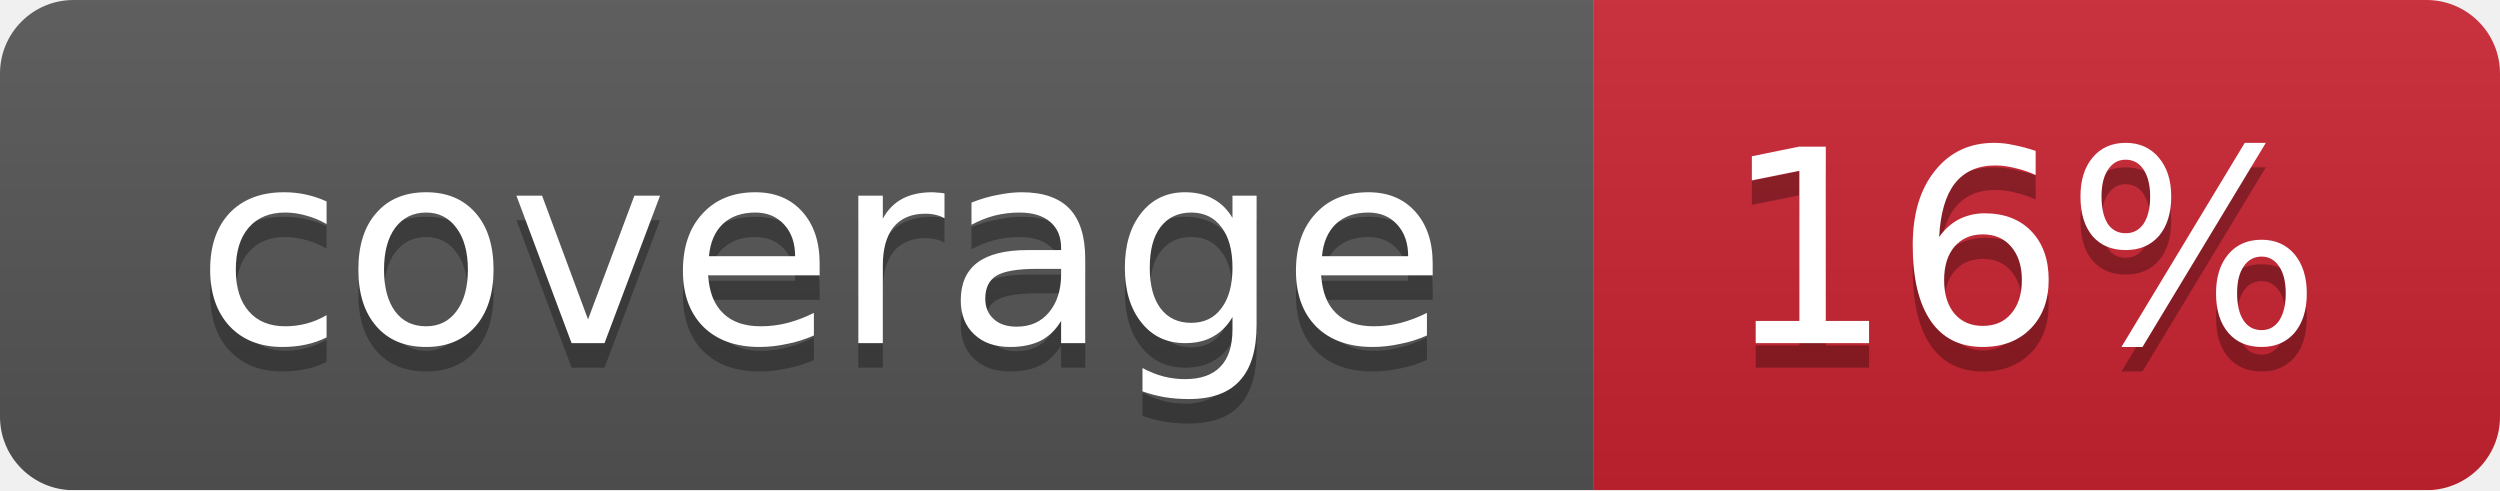
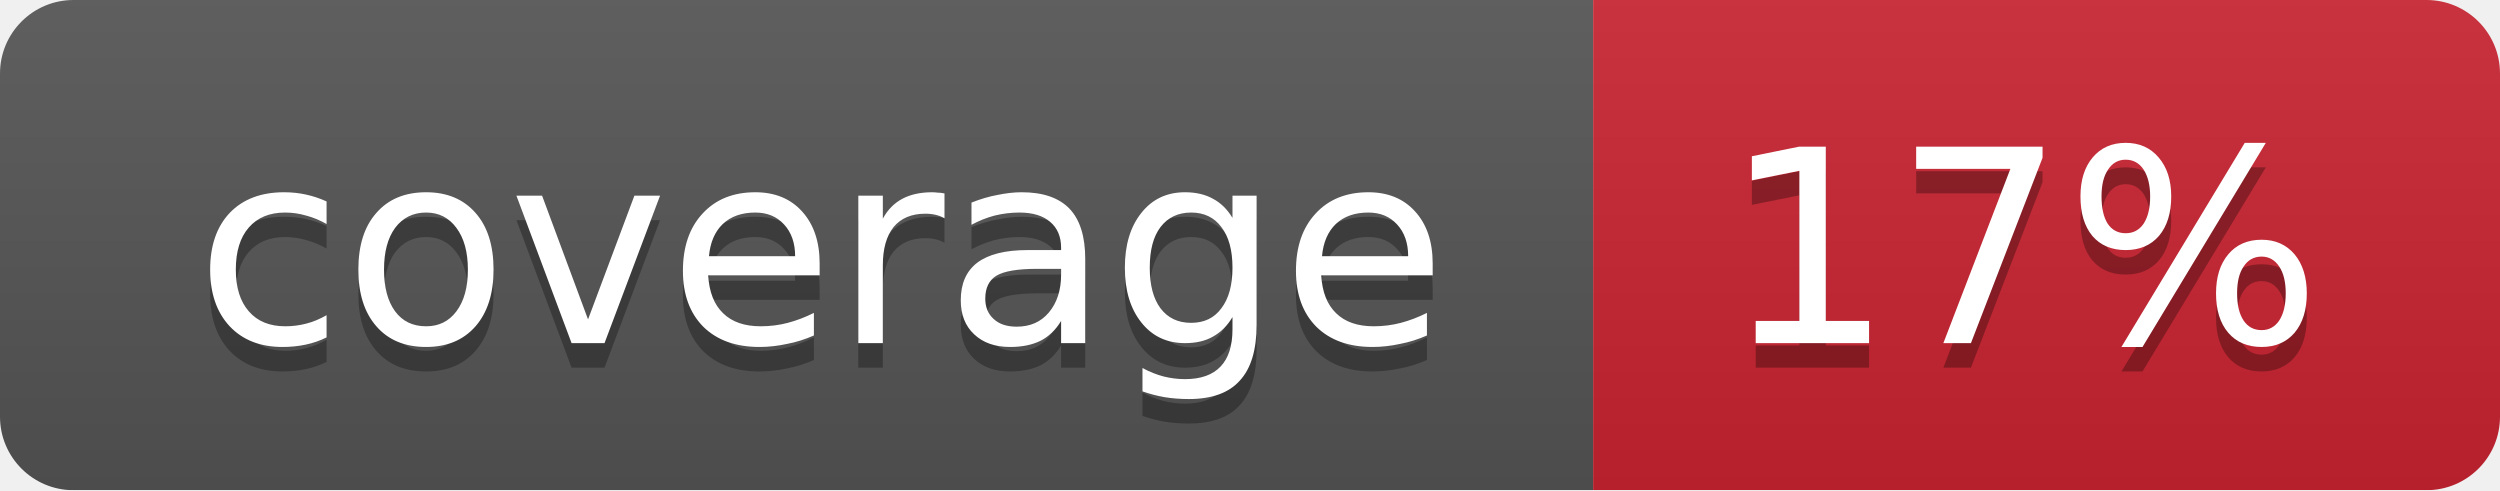
<svg xmlns="http://www.w3.org/2000/svg" width="102" height="20">
  <linearGradient id="smooth" x2="0" y2="100%">
    <stop offset="0" stop-color="#bbb" stop-opacity=".1" />
    <stop offset="1" stop-opacity=".1" />
  </linearGradient>
  <mask id="round">
    <rect width="102" height="20" rx="3" fill="#fff" />
  </mask>
  <g mask="url(#round)">
    <rect width="65" height="20" fill="#555" />
    <rect x="65" width="37" height="20" fill="#cb2431" />
    <rect width="102" height="20" fill="url(#smooth)" />
  </g>
  <g fill="#fff" text-anchor="middle" font-family="DejaVu Sans,Verdana,Geneva,sans-serif" font-size="11">
    <text x="33.5" y="15" fill="#010101" fill-opacity=".3">coverage</text>
    <text x="33.5" y="14">coverage</text>
-     <text x="82.5" y="15" fill="#010101" fill-opacity=".3">16%</text>
-     <text x="82.5" y="14">16%</text>
+     <text x="82.5" y="15" fill="#010101" fill-opacity=".3">17%</text>
+     <text x="82.5" y="14">17%</text>
  </g>
</svg>
